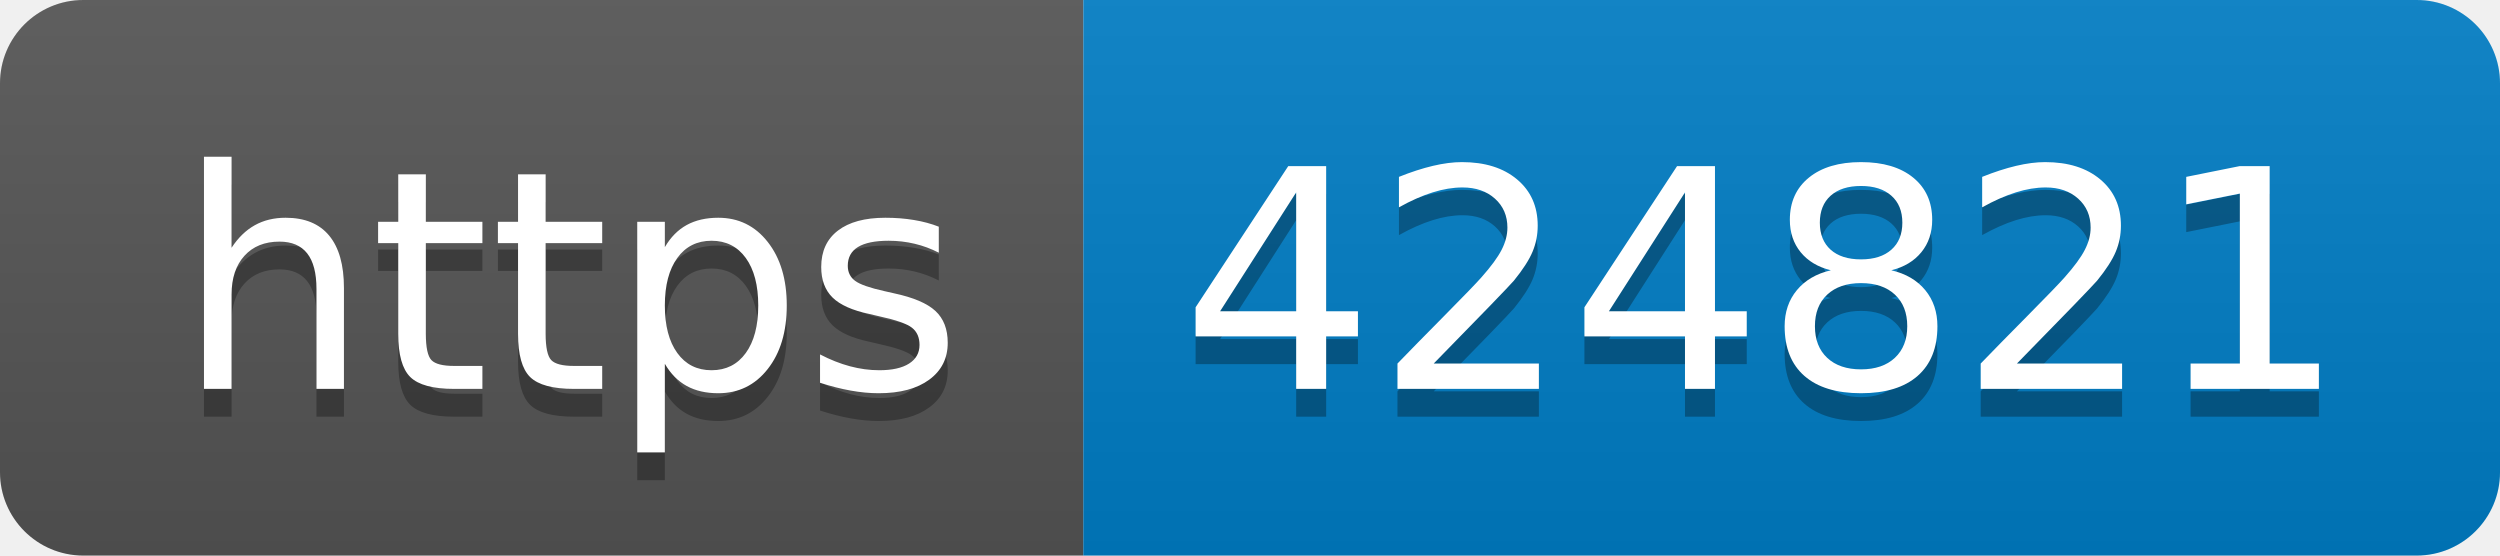
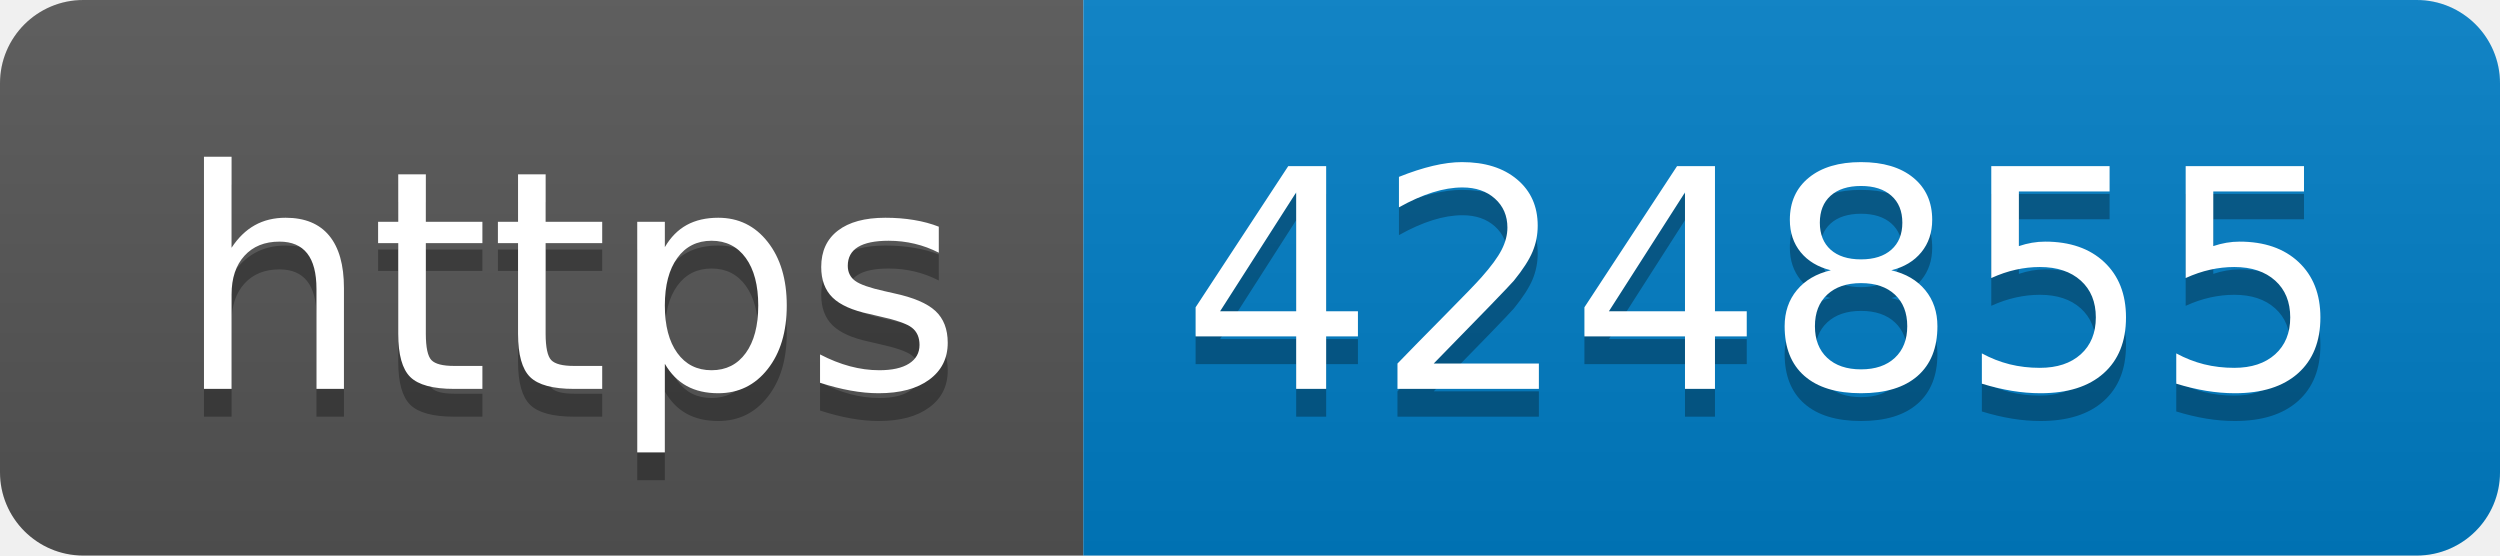
- <svg xmlns="http://www.w3.org/2000/svg" width="90" height="20" role="img" aria-label="https: 424821">
+ <svg xmlns="http://www.w3.org/2000/svg" width="90" height="20" role="img" aria-label="https: 424855">
  <linearGradient id="s" x2="0" y2="100%">
    <stop offset="0" stop-color="#bbb" stop-opacity=".1" />
    <stop offset="1" stop-opacity=".1" />
  </linearGradient>
  <clipPath id="r">
    <rect width="90" height="20" rx="3" fill="#fff" />
  </clipPath>
  <g clip-path="url(#r)">
    <rect width="39" height="20" fill="#555" />
    <rect x="39" width="51" height="20" fill="#007ec6" />
    <rect width="90" height="20" fill="url(#s)" />
  </g>
  <g fill="#fff" text-anchor="middle" font-family="Verdana,Geneva,DejaVu Sans,sans-serif" text-rendering="geometricPrecision" font-size="110">
    <text aria-hidden="true" x="205" y="150" fill="#010101" fill-opacity=".3" transform="scale(.1)" textLength="290">https</text>
    <text x="205" y="140" transform="scale(.1)" fill="#fff" textLength="290">https</text>
-     <text aria-hidden="true" x="635" y="150" fill="#010101" fill-opacity=".3" transform="scale(.1)" textLength="410">424821</text>
-     <text x="635" y="140" transform="scale(.1)" fill="#fff" textLength="410">424821</text>
+     <text aria-hidden="true" x="635" y="150" fill="#010101" fill-opacity=".3" transform="scale(.1)" textLength="410">424855</text>
+     <text x="635" y="140" transform="scale(.1)" fill="#fff" textLength="410">424855</text>
  </g>
</svg>
